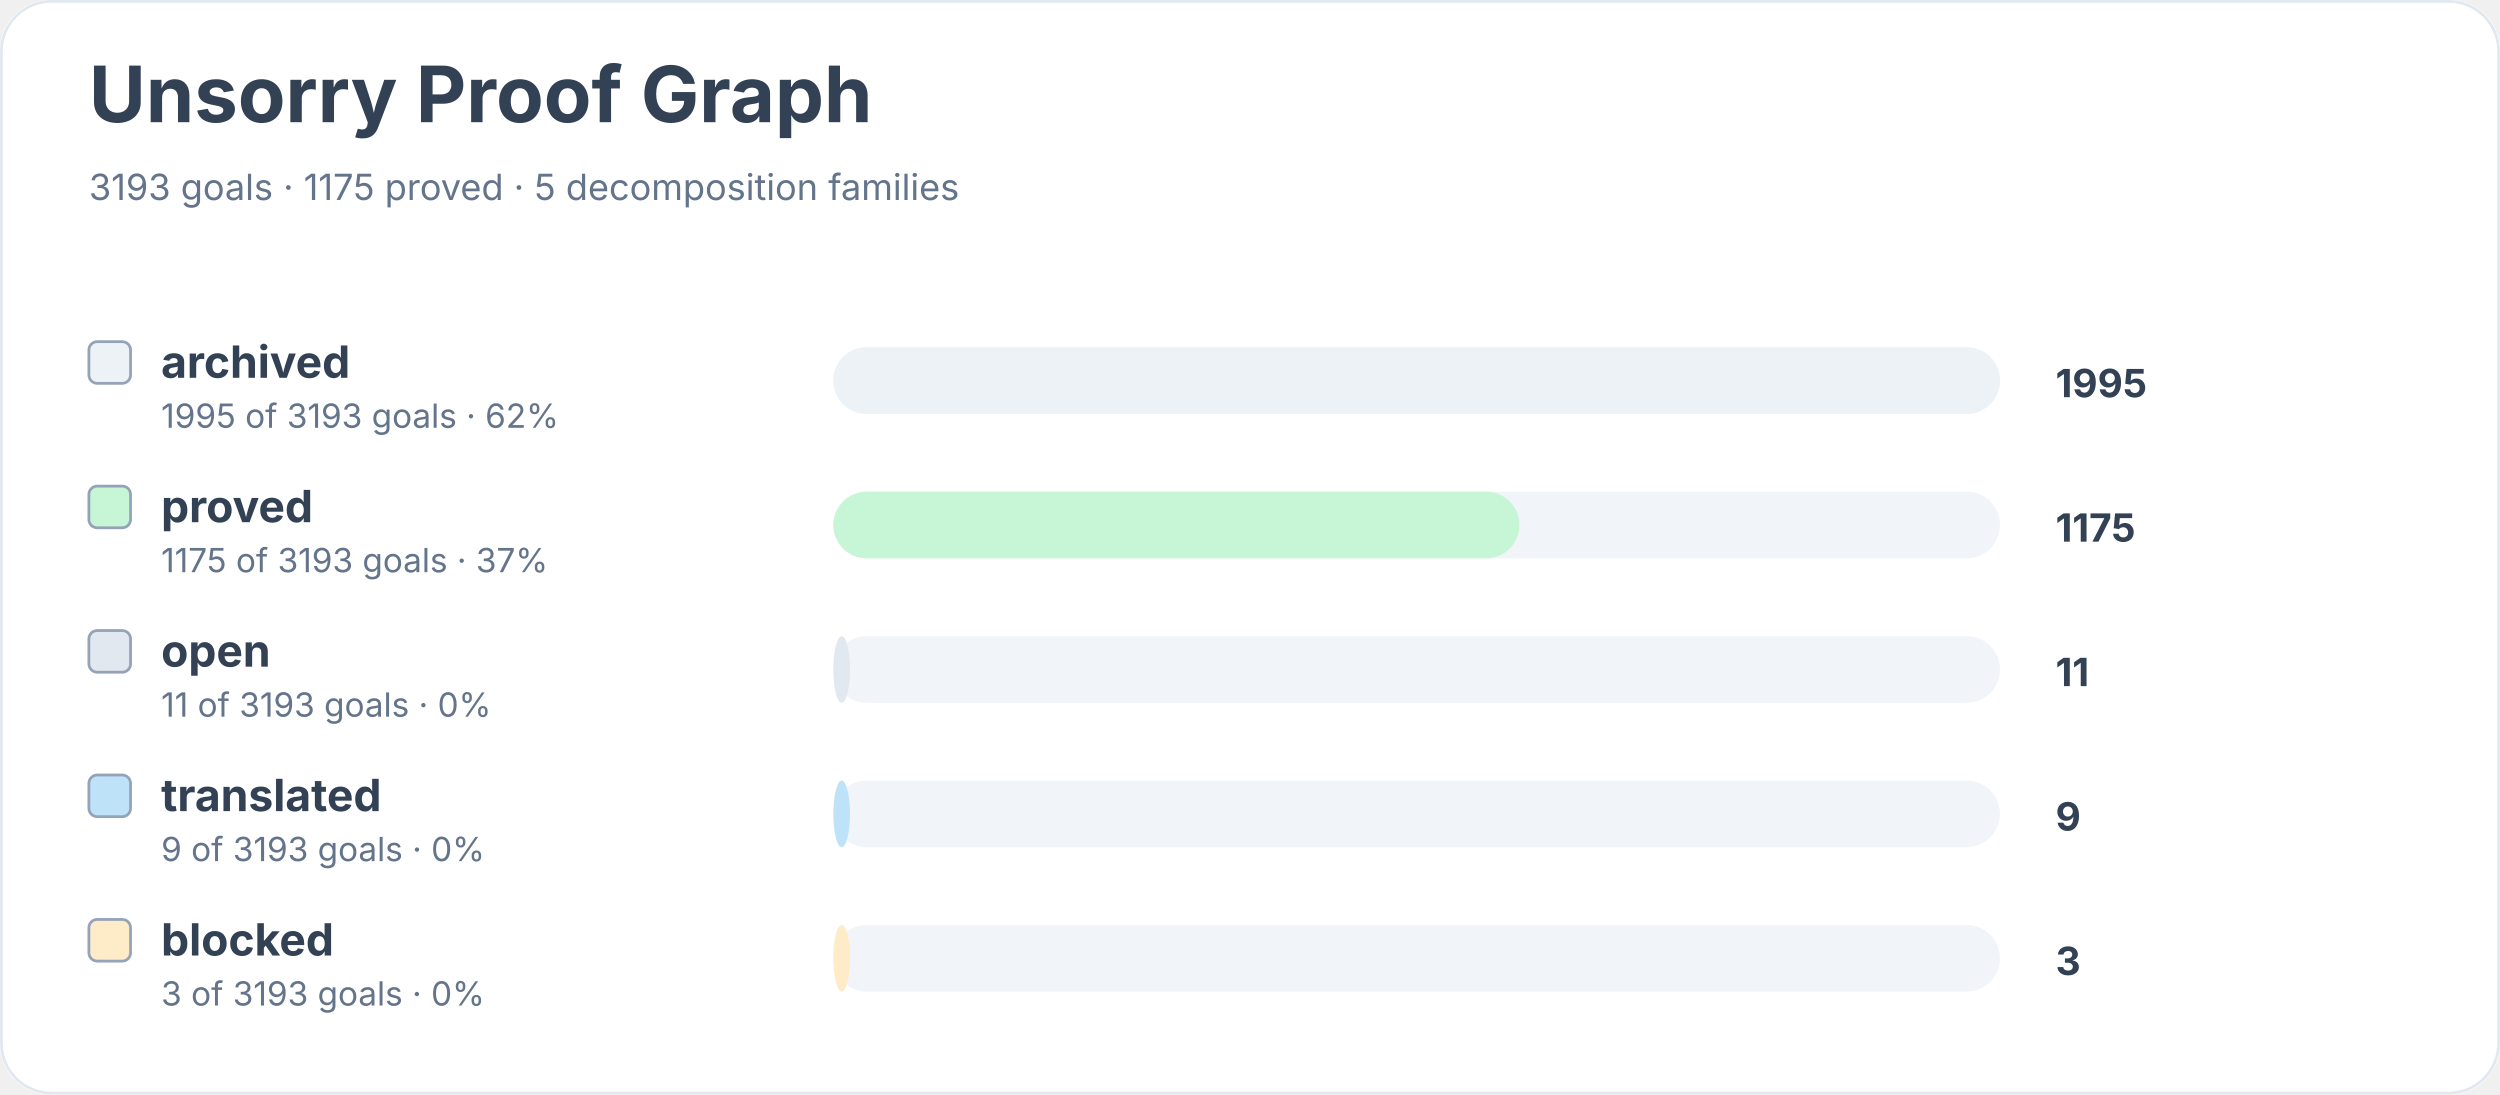
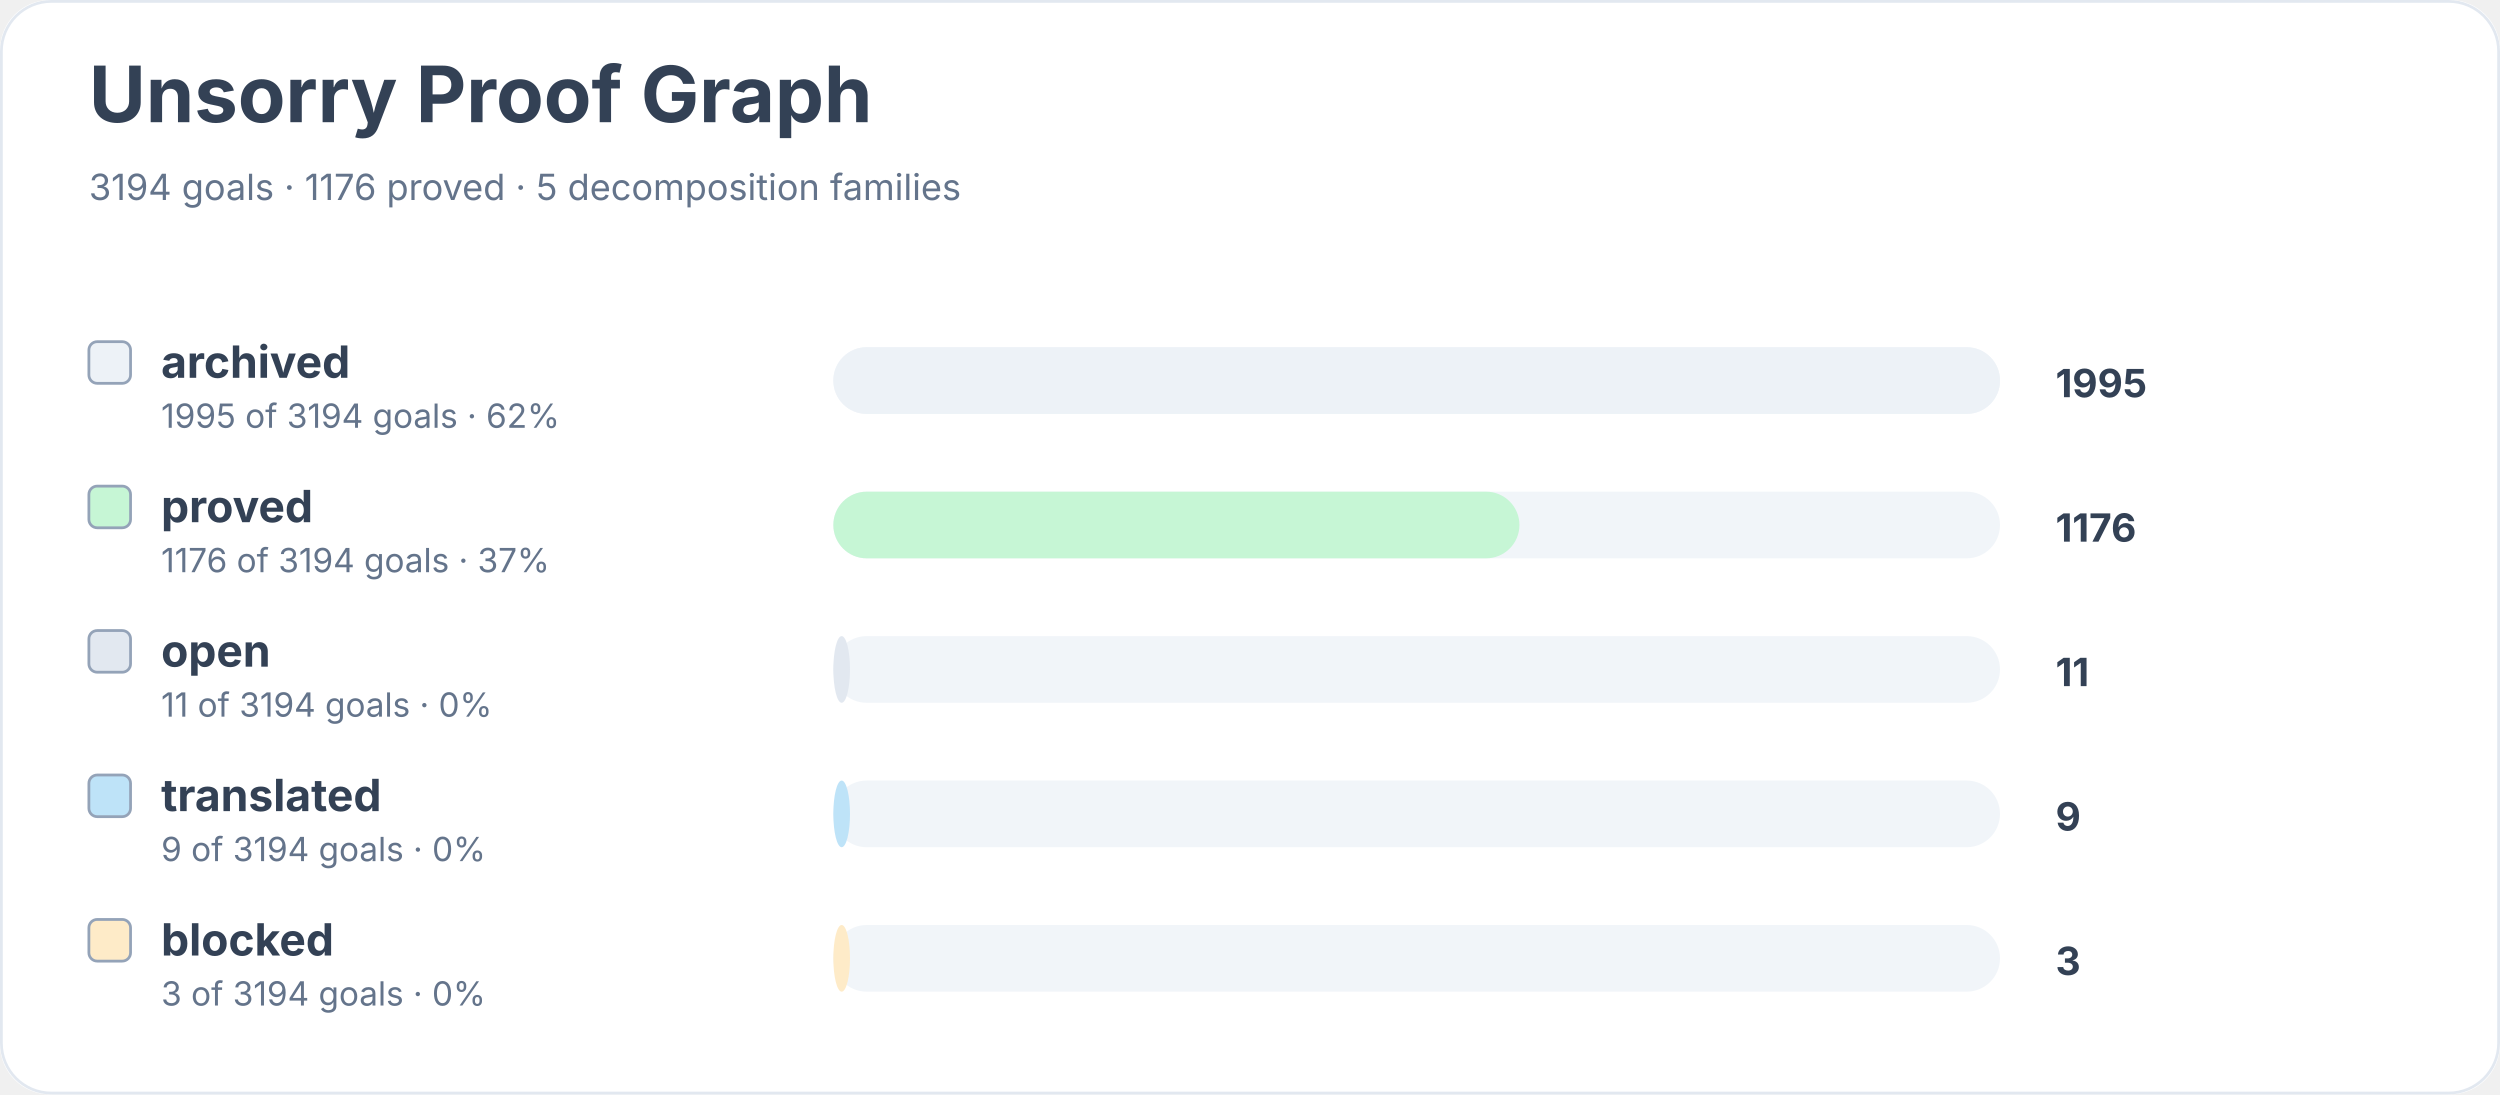
<svg xmlns="http://www.w3.org/2000/svg" width="900" height="394" viewBox="0 0 900 394" role="img" aria-labelledby="title desc">
  <rect width="900" height="100%" rx="18" fill="#ffffff" />
  <rect x="0.5" y="0.5" width="899" height="393" rx="18" fill="none" stroke="#e2e8f0" />
  <text x="32" y="44" font-family="Inter, system-ui, sans-serif" font-size="28" font-weight="700" fill="#334155">Unsorry Proof Graph</text>
-   <text x="32" y="72" font-family="Inter, system-ui, sans-serif" font-size="13" fill="#64748b">3193 goals · 1175 proved · 5 decomposition families</text>
+   <text x="32" y="72" font-family="Inter, system-ui, sans-serif" font-size="13" fill="#64748b">3194 goals · 1176 proved · 5 decomposition families</text>
  <rect x="32" y="123" width="15" height="15" rx="3" fill="#edf2f7" stroke="#94a3b8" />
  <text x="58" y="136" font-family="Inter, system-ui, sans-serif" font-size="16" font-weight="650" fill="#334155">archived</text>
-   <text x="58" y="154" font-family="Inter, system-ui, sans-serif" font-size="12" fill="#64748b">1995 of 3193 goals · 62%</text>
+   <text x="58" y="154" font-family="Inter, system-ui, sans-serif" font-size="12" fill="#64748b">1995 of 3194 goals · 62%</text>
  <rect x="300" y="125" width="420" height="24" rx="12" fill="#f1f5f9" />
  <rect x="300" y="125" width="420" height="24" rx="12" fill="#edf2f7" />
  <text x="740" y="143" font-family="Inter, system-ui, sans-serif" font-size="14" font-weight="700" fill="#334155">1995</text>
  <rect x="32" y="175" width="15" height="15" rx="3" fill="#c6f6d5" stroke="#94a3b8" />
  <text x="58" y="188" font-family="Inter, system-ui, sans-serif" font-size="16" font-weight="650" fill="#334155">proved</text>
-   <text x="58" y="206" font-family="Inter, system-ui, sans-serif" font-size="12" fill="#64748b">1175 of 3193 goals · 37%</text>
+   <text x="58" y="206" font-family="Inter, system-ui, sans-serif" font-size="12" fill="#64748b">1176 of 3194 goals · 37%</text>
  <rect x="300" y="177" width="420" height="24" rx="12" fill="#f1f5f9" />
  <rect x="300" y="177" width="247" height="24" rx="12" fill="#c6f6d5" />
-   <text x="740" y="195" font-family="Inter, system-ui, sans-serif" font-size="14" font-weight="700" fill="#334155">1175</text>
+   <text x="740" y="195" font-family="Inter, system-ui, sans-serif" font-size="14" font-weight="700" fill="#334155">1176</text>
  <rect x="32" y="227" width="15" height="15" rx="3" fill="#e2e8f0" stroke="#94a3b8" />
  <text x="58" y="240" font-family="Inter, system-ui, sans-serif" font-size="16" font-weight="650" fill="#334155">open</text>
-   <text x="58" y="258" font-family="Inter, system-ui, sans-serif" font-size="12" fill="#64748b">11 of 3193 goals · 0%</text>
+   <text x="58" y="258" font-family="Inter, system-ui, sans-serif" font-size="12" fill="#64748b">11 of 3194 goals · 0%</text>
  <rect x="300" y="229" width="420" height="24" rx="12" fill="#f1f5f9" />
  <rect x="300" y="229" width="6" height="24" rx="12" fill="#e2e8f0" />
  <text x="740" y="247" font-family="Inter, system-ui, sans-serif" font-size="14" font-weight="700" fill="#334155">11</text>
  <rect x="32" y="279" width="15" height="15" rx="3" fill="#bee3f8" stroke="#94a3b8" />
  <text x="58" y="292" font-family="Inter, system-ui, sans-serif" font-size="16" font-weight="650" fill="#334155">translated</text>
-   <text x="58" y="310" font-family="Inter, system-ui, sans-serif" font-size="12" fill="#64748b">9 of 3193 goals · 0%</text>
+   <text x="58" y="310" font-family="Inter, system-ui, sans-serif" font-size="12" fill="#64748b">9 of 3194 goals · 0%</text>
  <rect x="300" y="281" width="420" height="24" rx="12" fill="#f1f5f9" />
  <rect x="300" y="281" width="6" height="24" rx="12" fill="#bee3f8" />
  <text x="740" y="299" font-family="Inter, system-ui, sans-serif" font-size="14" font-weight="700" fill="#334155">9</text>
  <rect x="32" y="331" width="15" height="15" rx="3" fill="#feebc8" stroke="#94a3b8" />
  <text x="58" y="344" font-family="Inter, system-ui, sans-serif" font-size="16" font-weight="650" fill="#334155">blocked</text>
-   <text x="58" y="362" font-family="Inter, system-ui, sans-serif" font-size="12" fill="#64748b">3 of 3193 goals · 0%</text>
+   <text x="58" y="362" font-family="Inter, system-ui, sans-serif" font-size="12" fill="#64748b">3 of 3194 goals · 0%</text>
  <rect x="300" y="333" width="420" height="24" rx="12" fill="#f1f5f9" />
  <rect x="300" y="333" width="6" height="24" rx="12" fill="#feebc8" />
  <text x="740" y="351" font-family="Inter, system-ui, sans-serif" font-size="14" font-weight="700" fill="#334155">3</text>
</svg>
